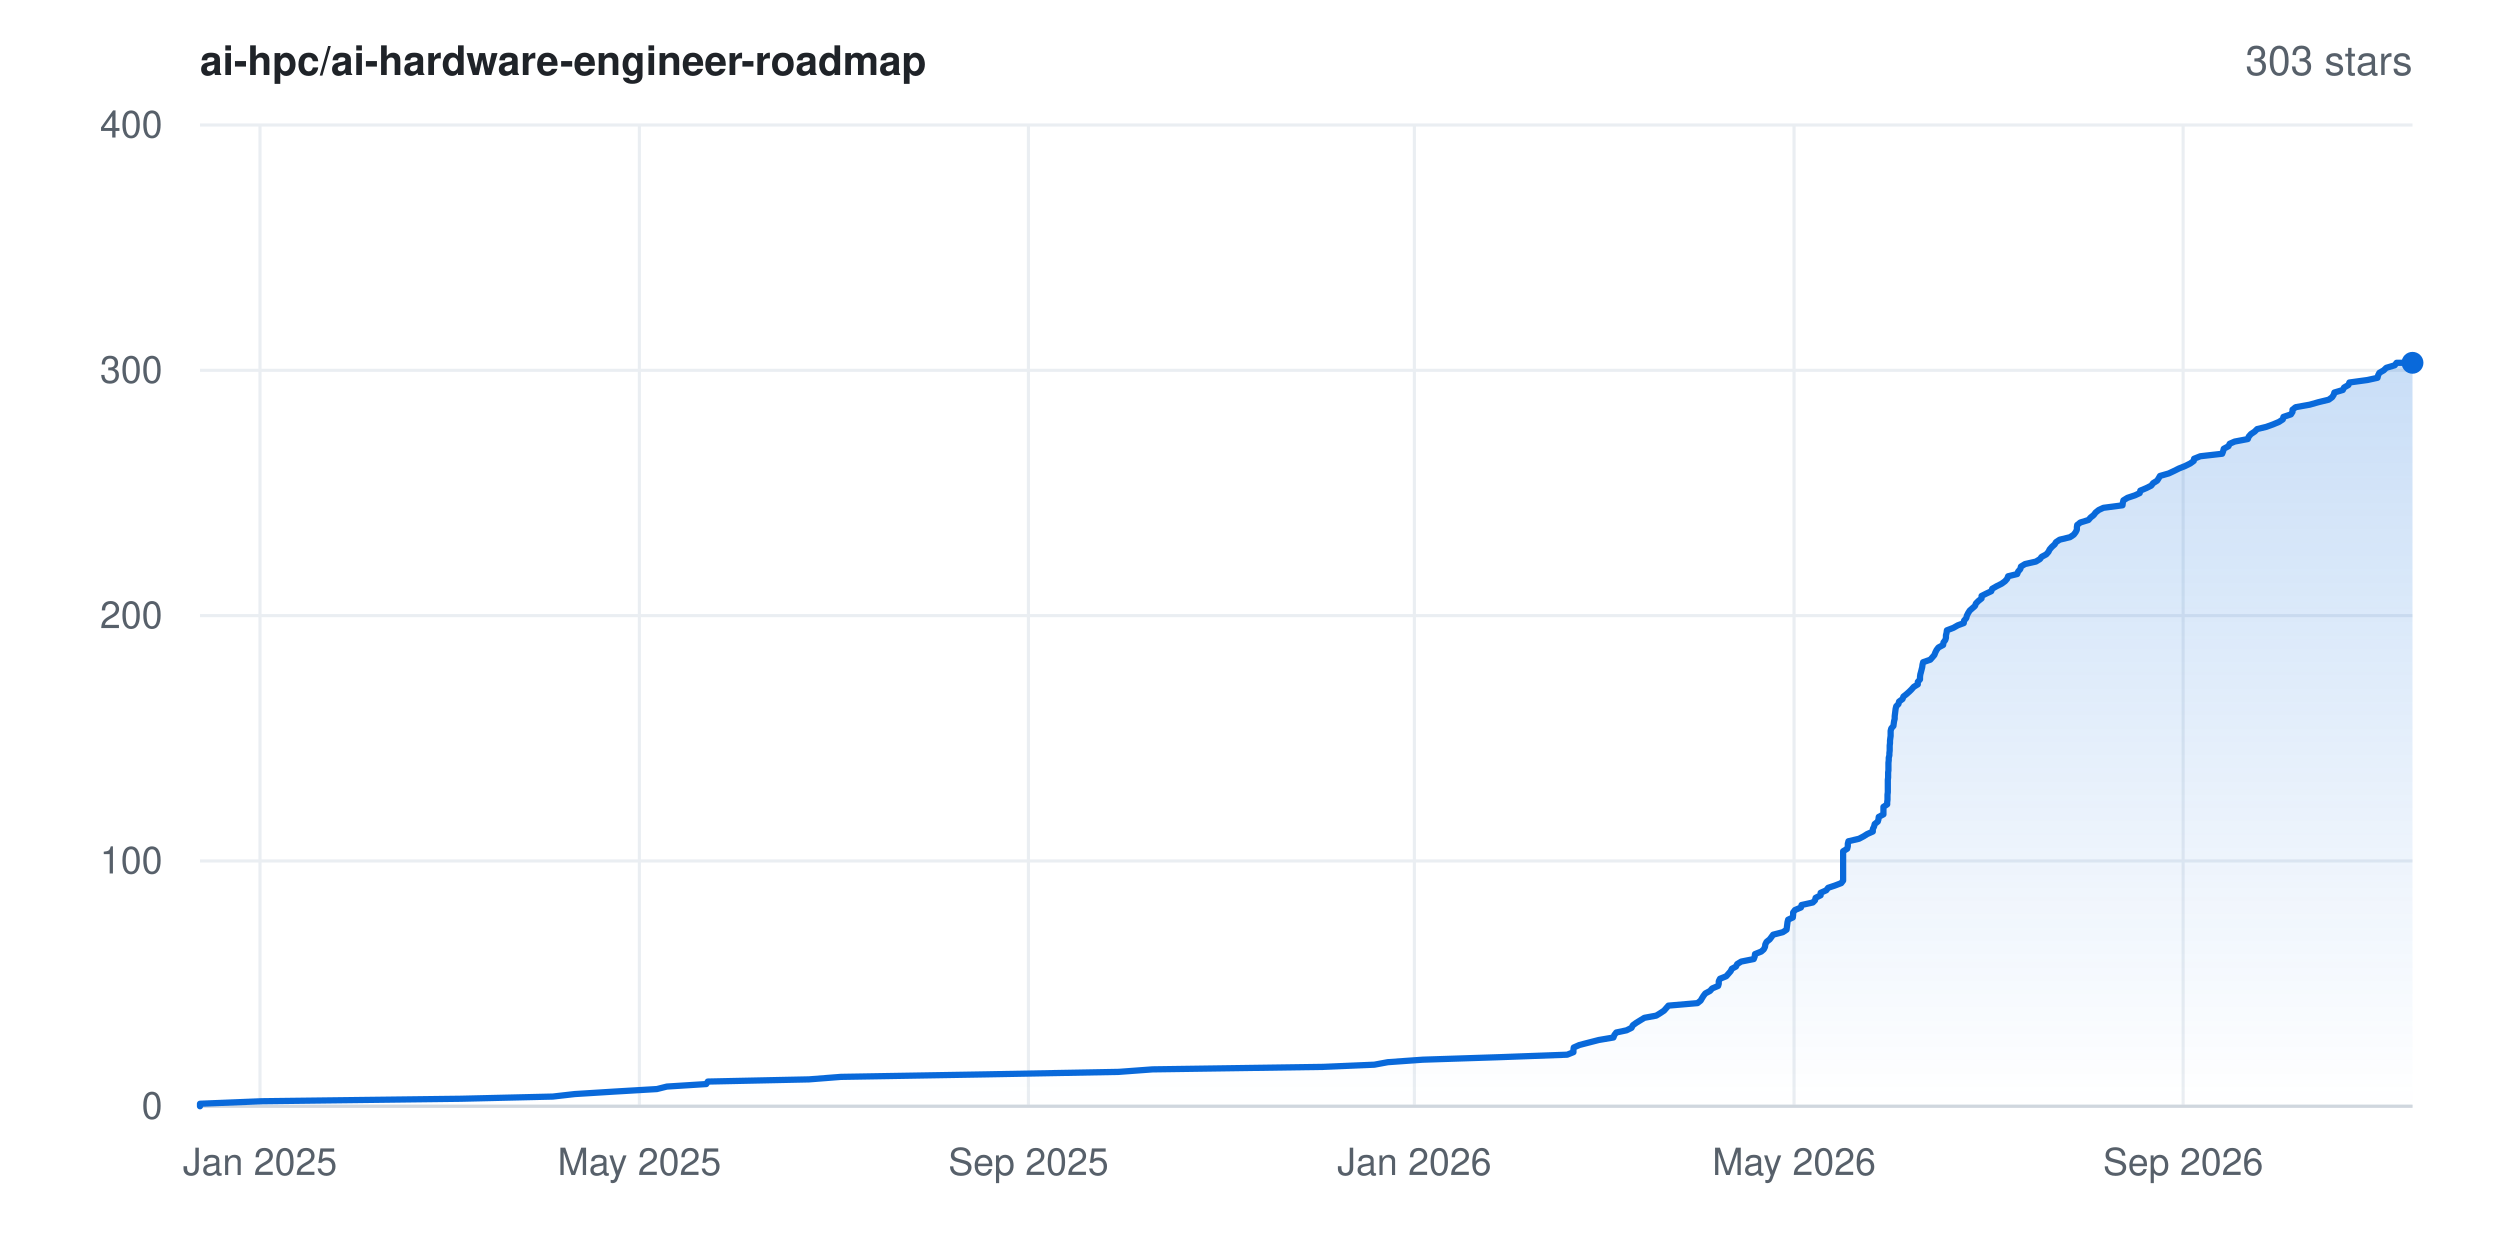
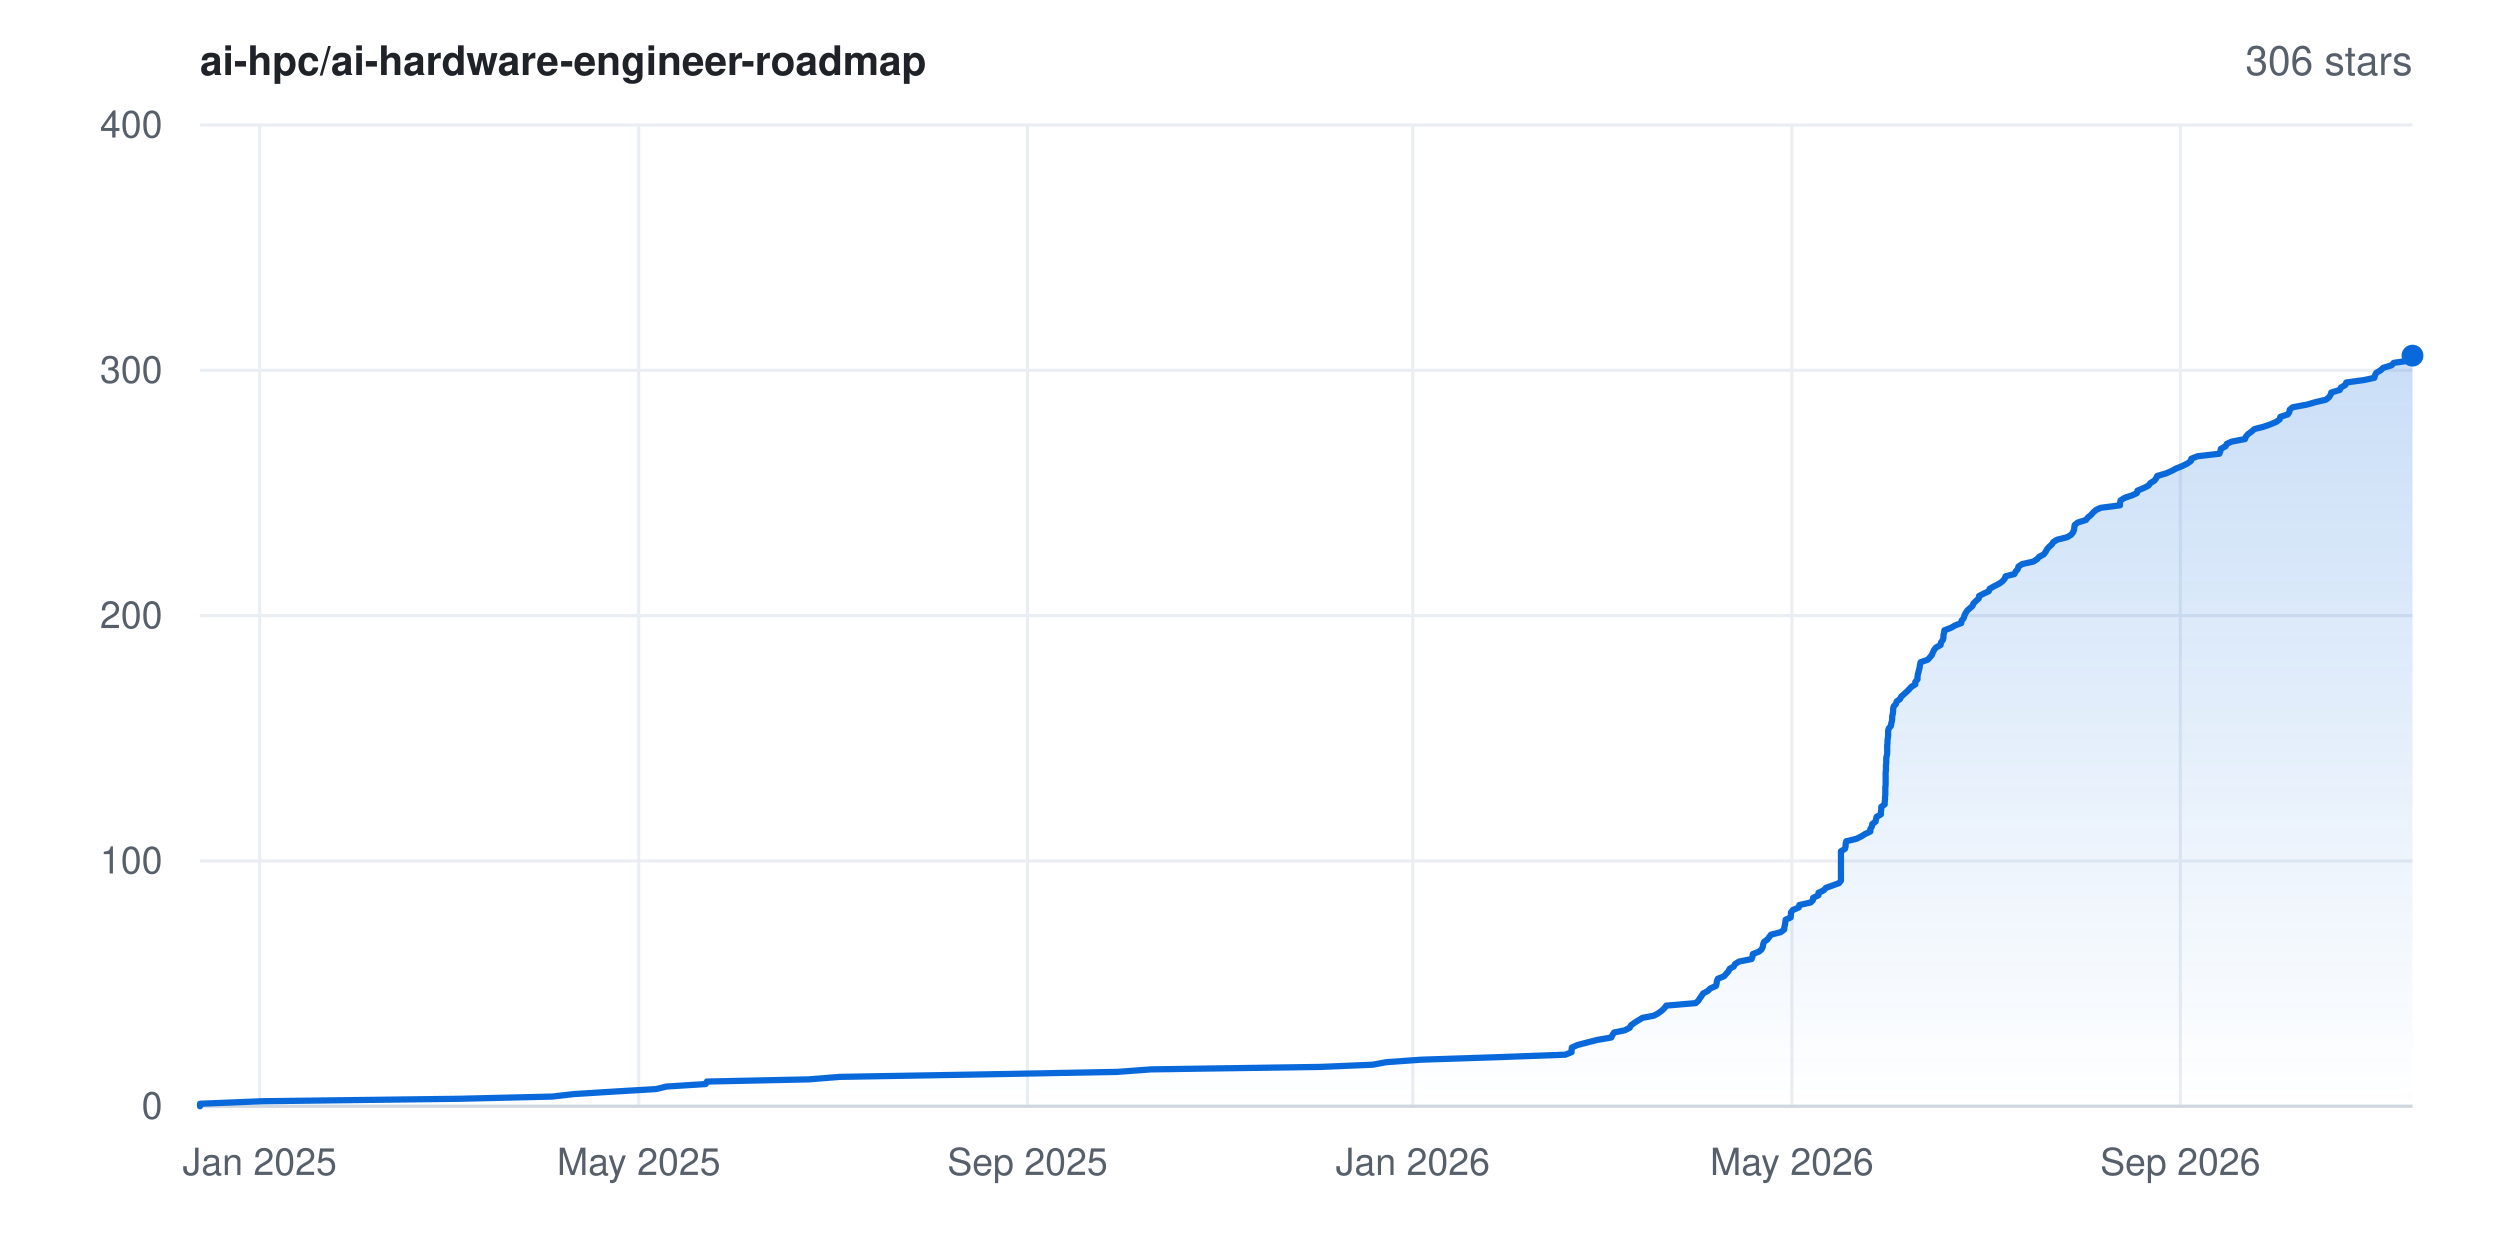
- <svg xmlns="http://www.w3.org/2000/svg" width="800" height="400" viewBox="0 0 800 400" font-family="-apple-system,BlinkMacSystemFont,'Segoe UI',Helvetica,Arial,sans-serif" role="img" aria-label="Star history for ai-hpc/ai-hardware-engineer-roadmap: 303 stars">
+ <svg xmlns="http://www.w3.org/2000/svg" width="800" height="400" viewBox="0 0 800 400" font-family="-apple-system,BlinkMacSystemFont,'Segoe UI',Helvetica,Arial,sans-serif" role="img" aria-label="Star history for ai-hpc/ai-hardware-engineer-roadmap: 306 stars">
  <rect width="800" height="400" fill="#ffffff" />
  <defs>
    <linearGradient id="area" x1="0" y1="0" x2="0" y2="1">
      <stop offset="0%" stop-color="#0969da" stop-opacity="0.22" />
      <stop offset="100%" stop-color="#0969da" stop-opacity="0" />
    </linearGradient>
  </defs>
  <line x1="64" y1="354.0" x2="772" y2="354.0" stroke="#eaeef2" stroke-width="1" />
  <text x="52" y="358.0" text-anchor="end" font-size="12" fill="#57606a">0</text>
  <line x1="64" y1="275.5" x2="772" y2="275.5" stroke="#eaeef2" stroke-width="1" />
  <text x="52" y="279.5" text-anchor="end" font-size="12" fill="#57606a">100</text>
  <line x1="64" y1="197.0" x2="772" y2="197.0" stroke="#eaeef2" stroke-width="1" />
  <text x="52" y="201.0" text-anchor="end" font-size="12" fill="#57606a">200</text>
  <line x1="64" y1="118.5" x2="772" y2="118.5" stroke="#eaeef2" stroke-width="1" />
  <text x="52" y="122.5" text-anchor="end" font-size="12" fill="#57606a">300</text>
  <line x1="64" y1="40.0" x2="772" y2="40.0" stroke="#eaeef2" stroke-width="1" />
  <text x="52" y="44.0" text-anchor="end" font-size="12" fill="#57606a">400</text>
-   <line x1="83.2" y1="40" x2="83.2" y2="354" stroke="#eaeef2" stroke-width="1" />
-   <text x="83.2" y="376" text-anchor="middle" font-size="12" fill="#57606a">Jan 2025</text>
-   <line x1="204.6" y1="40" x2="204.6" y2="354" stroke="#eaeef2" stroke-width="1" />
-   <text x="204.6" y="376" text-anchor="middle" font-size="12" fill="#57606a">May 2025</text>
-   <line x1="329.1" y1="40" x2="329.1" y2="354" stroke="#eaeef2" stroke-width="1" />
-   <text x="329.1" y="376" text-anchor="middle" font-size="12" fill="#57606a">Sep 2025</text>
-   <line x1="452.6" y1="40" x2="452.6" y2="354" stroke="#eaeef2" stroke-width="1" />
-   <text x="452.6" y="376" text-anchor="middle" font-size="12" fill="#57606a">Jan 2026</text>
-   <line x1="574.1" y1="40" x2="574.1" y2="354" stroke="#eaeef2" stroke-width="1" />
-   <text x="574.1" y="376" text-anchor="middle" font-size="12" fill="#57606a">May 2026</text>
-   <line x1="698.6" y1="40" x2="698.6" y2="354" stroke="#eaeef2" stroke-width="1" />
-   <text x="698.6" y="376" text-anchor="middle" font-size="12" fill="#57606a">Sep 2026</text>
+   <line x1="83.1" y1="40" x2="83.1" y2="354" stroke="#eaeef2" stroke-width="1" />
+   <text x="83.1" y="376" text-anchor="middle" font-size="12" fill="#57606a">Jan 2025</text>
+   <line x1="204.4" y1="40" x2="204.4" y2="354" stroke="#eaeef2" stroke-width="1" />
+   <text x="204.4" y="376" text-anchor="middle" font-size="12" fill="#57606a">May 2025</text>
+   <line x1="328.8" y1="40" x2="328.8" y2="354" stroke="#eaeef2" stroke-width="1" />
+   <text x="328.8" y="376" text-anchor="middle" font-size="12" fill="#57606a">Sep 2025</text>
+   <line x1="452.1" y1="40" x2="452.1" y2="354" stroke="#eaeef2" stroke-width="1" />
+   <text x="452.1" y="376" text-anchor="middle" font-size="12" fill="#57606a">Jan 2026</text>
+   <line x1="573.4" y1="40" x2="573.4" y2="354" stroke="#eaeef2" stroke-width="1" />
+   <text x="573.4" y="376" text-anchor="middle" font-size="12" fill="#57606a">May 2026</text>
+   <line x1="697.7" y1="40" x2="697.7" y2="354" stroke="#eaeef2" stroke-width="1" />
+   <text x="697.7" y="376" text-anchor="middle" font-size="12" fill="#57606a">Sep 2026</text>
  <line x1="64" y1="354" x2="772" y2="354" stroke="#d0d7de" stroke-width="1" />
-   <polygon points="64.0,354.0 64.0,354.0 64.0,353.2 83.7,352.4 147.5,351.6 176.9,350.9 183.9,350.1 196.7,349.3 210.2,348.5 213.4,347.7 226.0,346.9 226.5,346.1 258.9,345.4 269.1,344.6 315.4,343.8 358.0,343.0 368.8,342.2 423.4,341.4 439.8,340.7 444.1,339.9 455.3,339.1 479.8,338.3 501.5,337.5 503.5,336.7 503.5,335.9 503.6,335.2 505.4,334.4 508.5,333.6 511.6,332.8 516.3,332.0 516.6,331.2 517.2,330.4 520.5,329.7 522.1,328.9 522.5,328.1 523.6,327.3 524.9,326.5 526.2,325.7 530.0,325.0 531.3,324.2 532.5,323.4 533.2,322.6 533.9,321.8 543.2,321.0 544.2,320.2 544.6,319.5 545.1,318.7 545.7,317.9 547.2,317.1 547.9,316.3 549.8,315.5 550.0,314.8 550.0,314.0 550.4,313.2 552.4,312.4 553.1,311.6 553.8,310.8 554.2,310.0 555.5,309.3 555.9,308.5 557.2,307.7 561.2,306.9 561.5,306.1 561.6,305.3 563.6,304.5 564.4,303.8 564.8,303.0 564.9,302.2 565.3,301.4 566.3,300.6 566.9,299.8 567.4,299.1 570.5,298.3 571.7,297.5 571.8,296.7 571.9,295.9 572.0,295.1 572.2,294.3 573.7,293.6 573.8,292.8 573.8,292.0 574.4,291.2 576.3,290.4 576.5,289.6 580.1,288.8 580.8,288.1 581.0,287.3 582.6,286.5 582.6,285.7 584.4,284.9 585.0,284.1 587.1,283.4 589.2,282.6 589.8,281.8 589.8,281.0 589.8,280.2 589.8,279.4 589.8,278.6 589.8,277.9 589.8,277.1 589.8,276.3 589.8,275.5 589.8,274.7 589.8,273.9 589.8,273.1 589.8,272.4 591.1,271.6 591.3,270.8 591.3,270.0 591.5,269.2 594.9,268.4 596.4,267.6 597.5,266.9 599.3,266.1 599.3,265.3 599.7,264.5 599.9,263.7 600.9,262.9 601.1,262.2 601.2,261.4 602.7,260.6 602.7,259.8 602.7,259.0 602.7,258.2 603.9,257.4 603.9,256.7 604.0,255.9 604.0,255.1 604.0,254.3 604.1,253.5 604.1,252.7 604.1,251.9 604.1,251.2 604.1,250.4 604.1,249.6 604.2,248.8 604.2,248.0 604.2,247.2 604.3,246.5 604.3,245.7 604.3,244.9 604.3,244.1 604.4,243.3 604.4,242.5 604.6,241.7 604.6,241.0 604.7,240.2 604.7,239.4 604.7,238.6 604.8,237.8 604.8,237.0 604.9,236.2 605.0,235.5 605.0,234.7 605.0,233.9 605.2,233.1 605.9,232.3 606.0,231.5 606.1,230.8 606.3,230.0 606.3,229.2 606.4,228.4 606.5,227.6 606.6,226.8 606.8,226.0 607.5,225.3 607.7,224.5 608.8,223.7 609.1,222.9 610.1,222.1 611.0,221.3 611.7,220.6 612.4,219.8 613.7,219.0 613.7,218.2 614.4,217.4 614.4,216.6 614.5,215.8 614.7,215.1 614.9,214.3 615.1,213.5 615.2,212.7 615.4,211.9 617.7,211.1 618.4,210.3 619.0,209.6 619.3,208.8 619.7,208.0 620.3,207.2 621.8,206.4 621.9,205.6 622.5,204.8 622.7,204.1 622.7,203.3 622.9,202.5 623.0,201.7 625.1,200.9 626.5,200.1 628.4,199.4 628.5,198.6 629.2,197.8 629.4,197.0 629.8,196.2 630.3,195.4 631.2,194.6 632.0,193.9 632.3,193.1 633.1,192.3 634.1,191.5 634.1,190.7 635.7,189.9 637.2,189.2 637.5,188.4 638.9,187.6 640.5,186.8 641.6,186.0 642.3,185.2 642.6,184.4 645.5,183.7 645.8,182.9 646.5,182.1 646.7,181.3 648.0,180.5 651.5,179.7 652.8,178.9 653.3,178.2 654.8,177.4 655.5,176.6 655.9,175.8 656.6,175.0 657.5,174.2 657.9,173.5 659.1,172.7 662.4,171.9 663.6,171.1 664.2,170.3 664.6,169.5 664.6,168.7 664.7,168.0 665.7,167.2 668.3,166.4 669.0,165.6 670.0,164.8 670.6,164.0 671.6,163.2 673.1,162.5 679.2,161.7 679.3,160.9 679.5,160.1 680.8,159.3 683.2,158.5 684.7,157.8 684.9,157.0 686.8,156.2 688.4,155.4 689.0,154.6 690.3,153.8 690.8,153.0 691.2,152.3 694.0,151.5 695.7,150.7 697.3,149.9 699.3,149.1 700.9,148.3 702.0,147.5 702.1,146.8 704.1,146.0 711.1,145.2 711.4,144.4 711.6,143.6 713.1,142.8 713.5,142.0 715.1,141.3 719.3,140.5 719.6,139.7 720.3,138.9 721.5,138.1 722.3,137.3 725.2,136.6 727.4,135.8 729.3,135.0 730.5,134.2 730.7,133.4 733.1,132.6 733.6,131.8 733.6,131.1 734.6,130.3 739.1,129.5 741.9,128.7 745.2,127.9 746.3,127.1 746.8,126.3 747.0,125.6 749.7,124.8 750.1,124.0 751.5,123.2 751.8,122.4 757.6,121.6 760.8,120.9 761.0,120.1 761.4,119.3 762.8,118.5 763.6,117.7 766.3,116.9 766.9,116.1 772.0,116.1 772.0,354.0" fill="url(#area)" />
-   <polyline points="64.0,354.0 64.0,353.2 83.7,352.4 147.5,351.6 176.9,350.9 183.9,350.1 196.7,349.3 210.2,348.5 213.4,347.7 226.0,346.9 226.5,346.1 258.9,345.4 269.1,344.6 315.4,343.8 358.0,343.0 368.8,342.2 423.4,341.4 439.8,340.7 444.1,339.9 455.3,339.1 479.8,338.3 501.5,337.5 503.5,336.7 503.5,335.9 503.6,335.2 505.4,334.4 508.5,333.6 511.6,332.8 516.3,332.0 516.6,331.2 517.2,330.4 520.5,329.7 522.1,328.9 522.5,328.1 523.6,327.3 524.9,326.5 526.2,325.7 530.0,325.0 531.3,324.2 532.5,323.4 533.2,322.6 533.9,321.8 543.2,321.0 544.2,320.2 544.6,319.5 545.1,318.7 545.7,317.9 547.2,317.1 547.9,316.3 549.8,315.5 550.0,314.8 550.0,314.0 550.4,313.2 552.4,312.4 553.1,311.6 553.8,310.8 554.2,310.0 555.5,309.3 555.9,308.5 557.2,307.7 561.2,306.9 561.5,306.1 561.6,305.3 563.6,304.5 564.4,303.8 564.8,303.0 564.9,302.2 565.3,301.4 566.3,300.6 566.9,299.8 567.4,299.1 570.5,298.3 571.7,297.5 571.8,296.7 571.9,295.9 572.0,295.1 572.2,294.3 573.7,293.6 573.8,292.8 573.8,292.0 574.4,291.2 576.3,290.4 576.5,289.6 580.1,288.8 580.8,288.1 581.0,287.3 582.6,286.5 582.6,285.7 584.4,284.9 585.0,284.1 587.1,283.4 589.2,282.6 589.8,281.8 589.8,281.0 589.8,280.2 589.8,279.4 589.8,278.6 589.8,277.9 589.8,277.1 589.8,276.3 589.8,275.5 589.8,274.7 589.8,273.9 589.8,273.1 589.8,272.4 591.1,271.6 591.3,270.8 591.3,270.0 591.5,269.2 594.9,268.4 596.4,267.6 597.5,266.9 599.3,266.1 599.3,265.3 599.7,264.5 599.9,263.7 600.9,262.9 601.1,262.2 601.2,261.4 602.7,260.6 602.7,259.8 602.7,259.0 602.7,258.2 603.9,257.4 603.9,256.7 604.0,255.9 604.0,255.1 604.0,254.3 604.1,253.5 604.1,252.7 604.1,251.9 604.1,251.2 604.1,250.4 604.1,249.6 604.2,248.8 604.2,248.0 604.2,247.2 604.3,246.5 604.3,245.7 604.3,244.9 604.3,244.1 604.4,243.3 604.4,242.5 604.6,241.7 604.6,241.0 604.7,240.2 604.7,239.4 604.7,238.6 604.8,237.8 604.8,237.0 604.9,236.2 605.0,235.5 605.0,234.7 605.0,233.9 605.2,233.1 605.9,232.3 606.0,231.5 606.1,230.8 606.3,230.0 606.3,229.2 606.4,228.4 606.5,227.6 606.6,226.8 606.8,226.0 607.5,225.3 607.7,224.5 608.8,223.7 609.1,222.9 610.1,222.1 611.0,221.3 611.7,220.6 612.4,219.8 613.7,219.0 613.7,218.2 614.4,217.4 614.4,216.6 614.5,215.8 614.7,215.1 614.9,214.3 615.1,213.5 615.2,212.7 615.4,211.9 617.7,211.1 618.4,210.3 619.0,209.6 619.3,208.8 619.7,208.0 620.3,207.2 621.8,206.4 621.9,205.6 622.5,204.8 622.7,204.1 622.7,203.3 622.9,202.5 623.0,201.7 625.1,200.9 626.5,200.1 628.4,199.4 628.5,198.6 629.2,197.8 629.4,197.0 629.8,196.2 630.3,195.4 631.2,194.6 632.0,193.9 632.3,193.1 633.1,192.3 634.1,191.5 634.1,190.7 635.7,189.9 637.2,189.2 637.5,188.4 638.9,187.6 640.5,186.8 641.6,186.0 642.3,185.2 642.6,184.4 645.5,183.7 645.8,182.9 646.5,182.1 646.7,181.3 648.0,180.5 651.5,179.7 652.8,178.9 653.3,178.2 654.8,177.4 655.5,176.6 655.9,175.8 656.6,175.0 657.5,174.2 657.9,173.5 659.1,172.7 662.4,171.9 663.6,171.1 664.2,170.3 664.6,169.5 664.6,168.7 664.7,168.0 665.7,167.2 668.3,166.4 669.0,165.6 670.0,164.8 670.6,164.0 671.6,163.2 673.1,162.5 679.2,161.7 679.3,160.9 679.5,160.1 680.8,159.3 683.2,158.5 684.7,157.8 684.9,157.0 686.8,156.2 688.4,155.4 689.0,154.6 690.3,153.8 690.8,153.0 691.2,152.3 694.0,151.5 695.7,150.7 697.3,149.9 699.3,149.1 700.9,148.3 702.0,147.5 702.1,146.8 704.1,146.0 711.1,145.2 711.4,144.4 711.6,143.6 713.1,142.8 713.5,142.0 715.1,141.3 719.3,140.5 719.6,139.7 720.3,138.9 721.5,138.1 722.3,137.3 725.2,136.6 727.4,135.8 729.3,135.0 730.5,134.2 730.7,133.4 733.1,132.6 733.6,131.8 733.6,131.1 734.6,130.3 739.1,129.5 741.9,128.7 745.2,127.9 746.3,127.1 746.8,126.3 747.0,125.6 749.7,124.8 750.1,124.0 751.5,123.2 751.8,122.4 757.6,121.6 760.8,120.9 761.0,120.1 761.4,119.3 762.8,118.5 763.6,117.7 766.3,116.9 766.9,116.1 772.0,116.1" fill="none" stroke="#0969da" stroke-width="2" stroke-linejoin="round" stroke-linecap="round" />
-   <circle cx="772.0" cy="116.1" r="3.5" fill="#0969da" />
+   <polygon points="64.0,354.0 64.0,354.0 64.0,353.2 83.7,352.4 147.4,351.6 176.7,350.9 183.7,350.1 196.5,349.3 210.0,348.5 213.2,347.7 225.8,346.9 226.2,346.1 258.7,345.4 268.8,344.6 315.0,343.8 357.6,343.0 368.4,342.2 422.9,341.4 439.3,340.7 443.6,339.9 454.8,339.1 479.2,338.3 500.9,337.5 502.9,336.7 502.9,335.9 503.0,335.2 504.8,334.4 507.9,333.6 511.0,332.8 515.6,332.0 516.0,331.2 516.5,330.4 519.9,329.7 521.5,328.9 521.9,328.1 523.0,327.3 524.3,326.5 525.6,325.7 529.3,325.0 530.7,324.2 531.8,323.4 532.6,322.6 533.2,321.8 542.6,321.0 543.5,320.2 543.9,319.5 544.5,318.7 545.0,317.9 546.5,317.1 547.3,316.3 549.1,315.5 549.3,314.8 549.4,314.0 549.7,313.2 551.7,312.4 552.4,311.6 553.1,310.8 553.5,310.0 554.8,309.3 555.2,308.5 556.5,307.7 560.5,306.9 560.8,306.1 560.9,305.3 562.9,304.5 563.7,303.8 564.1,303.0 564.2,302.2 564.5,301.4 565.6,300.6 566.2,299.8 566.7,299.1 569.8,298.3 570.9,297.5 571.0,296.7 571.2,295.9 571.3,295.1 571.4,294.3 573.0,293.6 573.1,292.8 573.1,292.0 573.7,291.2 575.6,290.4 575.8,289.6 579.4,288.8 580.1,288.1 580.2,287.3 581.9,286.5 581.9,285.7 583.6,284.9 584.3,284.1 586.3,283.4 588.5,282.6 589.1,281.8 589.1,281.0 589.1,280.2 589.1,279.4 589.1,278.6 589.1,277.9 589.1,277.1 589.1,276.3 589.1,275.5 589.1,274.7 589.1,273.9 589.1,273.1 589.1,272.4 590.4,271.6 590.6,270.8 590.6,270.0 590.8,269.2 594.1,268.4 595.7,267.6 596.8,266.9 598.5,266.1 598.5,265.3 599.0,264.5 599.1,263.7 600.2,262.9 600.3,262.2 600.5,261.4 601.9,260.6 601.9,259.8 602.0,259.0 602.0,258.2 603.1,257.4 603.1,256.7 603.2,255.9 603.2,255.1 603.3,254.3 603.3,253.5 603.3,252.7 603.3,251.9 603.4,251.2 603.4,250.4 603.4,249.6 603.4,248.8 603.4,248.0 603.4,247.2 603.5,246.5 603.5,245.7 603.5,244.9 603.6,244.1 603.6,243.3 603.6,242.5 603.8,241.7 603.9,241.0 603.9,240.2 603.9,239.4 603.9,238.6 604.0,237.8 604.0,237.0 604.1,236.2 604.2,235.5 604.2,234.7 604.2,233.9 604.4,233.1 605.1,232.3 605.2,231.5 605.4,230.8 605.5,230.0 605.5,229.2 605.7,228.4 605.8,227.6 605.8,226.8 606.0,226.0 606.7,225.3 606.9,224.5 608.0,223.7 608.4,222.9 609.3,222.1 610.2,221.3 610.9,220.6 611.6,219.8 612.9,219.0 612.9,218.2 613.6,217.4 613.6,216.6 613.7,215.8 613.9,215.1 614.1,214.3 614.3,213.5 614.4,212.7 614.6,211.9 616.9,211.1 617.6,210.3 618.2,209.6 618.5,208.8 618.9,208.0 619.5,207.2 621.0,206.4 621.1,205.6 621.7,204.8 621.9,204.1 621.9,203.3 622.1,202.5 622.2,201.7 624.3,200.9 625.7,200.1 627.6,199.4 627.7,198.6 628.4,197.8 628.6,197.0 629.0,196.2 629.5,195.4 630.4,194.6 631.2,193.9 631.5,193.1 632.3,192.3 633.2,191.5 633.3,190.7 634.9,189.9 636.4,189.2 636.7,188.4 638.1,187.6 639.7,186.8 640.8,186.0 641.5,185.2 641.8,184.4 644.6,183.7 645.0,182.9 645.7,182.1 645.9,181.3 647.1,180.5 650.7,179.7 651.9,178.9 652.5,178.2 654.0,177.4 654.6,176.6 655.0,175.8 655.7,175.0 656.6,174.2 657.0,173.5 658.3,172.7 661.5,171.9 662.8,171.1 663.4,170.3 663.7,169.5 663.8,168.7 663.9,168.0 664.9,167.2 667.5,166.4 668.1,165.6 669.1,164.8 669.8,164.0 670.7,163.2 672.2,162.5 678.4,161.7 678.4,160.9 678.6,160.1 679.9,159.3 682.3,158.5 683.8,157.8 684.0,157.0 685.9,156.2 687.5,155.4 688.1,154.6 689.4,153.8 690.0,153.0 690.3,152.3 693.1,151.5 694.9,150.7 696.4,149.9 698.4,149.1 700.0,148.3 701.1,147.5 701.2,146.8 703.2,146.0 710.2,145.2 710.5,144.4 710.7,143.6 712.2,142.8 712.6,142.0 714.2,141.3 718.4,140.5 718.7,139.7 719.4,138.9 720.5,138.1 721.4,137.3 724.2,136.6 726.5,135.8 728.4,135.0 729.5,134.2 729.7,133.4 732.1,132.6 732.6,131.8 732.7,131.1 733.7,130.3 738.1,129.5 740.9,128.7 744.3,127.9 745.3,127.1 745.8,126.3 746.0,125.6 748.7,124.8 749.1,124.0 750.5,123.2 750.8,122.4 756.6,121.6 759.8,120.9 760.0,120.1 760.4,119.3 761.8,118.5 762.6,117.7 765.3,116.9 766.0,116.1 771.1,115.4 771.7,114.6 771.9,113.8 772.0,113.8 772.0,354.0" fill="url(#area)" />
+   <polyline points="64.0,354.0 64.0,353.2 83.7,352.4 147.4,351.6 176.7,350.9 183.7,350.1 196.5,349.3 210.0,348.5 213.2,347.7 225.8,346.9 226.2,346.1 258.7,345.4 268.8,344.6 315.0,343.8 357.6,343.0 368.4,342.2 422.9,341.4 439.3,340.7 443.6,339.9 454.8,339.1 479.2,338.3 500.9,337.5 502.9,336.7 502.9,335.9 503.0,335.2 504.8,334.4 507.9,333.6 511.0,332.8 515.6,332.0 516.0,331.2 516.5,330.4 519.9,329.7 521.5,328.9 521.9,328.1 523.0,327.3 524.3,326.5 525.6,325.7 529.3,325.0 530.7,324.2 531.8,323.4 532.6,322.6 533.2,321.8 542.6,321.0 543.5,320.2 543.9,319.5 544.5,318.7 545.0,317.9 546.5,317.1 547.3,316.3 549.1,315.5 549.3,314.8 549.4,314.0 549.7,313.2 551.7,312.4 552.4,311.6 553.1,310.8 553.5,310.0 554.8,309.3 555.2,308.5 556.5,307.7 560.5,306.9 560.8,306.1 560.9,305.3 562.9,304.5 563.7,303.8 564.1,303.0 564.2,302.2 564.5,301.4 565.6,300.6 566.2,299.8 566.7,299.1 569.8,298.3 570.9,297.5 571.0,296.7 571.2,295.9 571.3,295.1 571.4,294.3 573.0,293.6 573.1,292.8 573.1,292.0 573.7,291.2 575.6,290.4 575.8,289.6 579.4,288.8 580.1,288.1 580.2,287.3 581.9,286.5 581.9,285.7 583.6,284.9 584.3,284.1 586.3,283.4 588.5,282.6 589.1,281.8 589.1,281.0 589.1,280.2 589.1,279.4 589.1,278.6 589.1,277.9 589.1,277.1 589.1,276.3 589.1,275.5 589.1,274.7 589.1,273.9 589.1,273.1 589.1,272.4 590.4,271.6 590.6,270.8 590.6,270.0 590.8,269.2 594.1,268.4 595.7,267.6 596.8,266.9 598.5,266.1 598.5,265.3 599.0,264.5 599.1,263.7 600.2,262.9 600.3,262.2 600.5,261.4 601.9,260.6 601.9,259.8 602.0,259.0 602.0,258.2 603.1,257.4 603.1,256.7 603.2,255.9 603.2,255.1 603.3,254.3 603.3,253.5 603.3,252.7 603.3,251.9 603.4,251.2 603.4,250.4 603.4,249.6 603.4,248.8 603.4,248.0 603.4,247.2 603.5,246.5 603.5,245.7 603.5,244.9 603.6,244.1 603.6,243.3 603.6,242.5 603.8,241.7 603.9,241.0 603.9,240.2 603.9,239.4 603.9,238.6 604.0,237.8 604.0,237.0 604.1,236.2 604.2,235.5 604.2,234.7 604.2,233.9 604.4,233.1 605.1,232.3 605.2,231.5 605.4,230.8 605.5,230.0 605.5,229.2 605.7,228.4 605.8,227.6 605.8,226.8 606.0,226.0 606.7,225.3 606.9,224.5 608.0,223.7 608.4,222.9 609.3,222.1 610.2,221.3 610.9,220.6 611.6,219.8 612.9,219.0 612.9,218.2 613.6,217.4 613.6,216.6 613.7,215.8 613.9,215.1 614.1,214.3 614.3,213.5 614.4,212.7 614.6,211.9 616.9,211.1 617.6,210.3 618.2,209.6 618.5,208.8 618.9,208.0 619.5,207.2 621.0,206.4 621.1,205.6 621.7,204.8 621.9,204.1 621.9,203.3 622.1,202.5 622.2,201.7 624.3,200.9 625.7,200.1 627.6,199.4 627.7,198.6 628.4,197.8 628.6,197.0 629.0,196.2 629.5,195.4 630.4,194.6 631.2,193.9 631.5,193.1 632.3,192.3 633.2,191.5 633.3,190.7 634.9,189.9 636.4,189.2 636.7,188.4 638.1,187.6 639.7,186.8 640.8,186.0 641.5,185.2 641.8,184.4 644.6,183.7 645.0,182.9 645.7,182.1 645.9,181.3 647.1,180.5 650.7,179.7 651.9,178.9 652.5,178.2 654.0,177.4 654.6,176.6 655.0,175.8 655.7,175.0 656.6,174.2 657.0,173.5 658.3,172.7 661.5,171.9 662.8,171.1 663.4,170.3 663.7,169.5 663.8,168.7 663.9,168.0 664.9,167.2 667.5,166.4 668.1,165.6 669.1,164.8 669.8,164.0 670.7,163.2 672.2,162.5 678.4,161.7 678.4,160.9 678.6,160.1 679.9,159.3 682.3,158.5 683.8,157.8 684.0,157.0 685.9,156.2 687.5,155.4 688.1,154.6 689.4,153.8 690.0,153.0 690.3,152.3 693.1,151.5 694.9,150.7 696.4,149.9 698.4,149.1 700.0,148.3 701.1,147.5 701.2,146.8 703.2,146.0 710.2,145.2 710.5,144.4 710.7,143.6 712.2,142.8 712.6,142.0 714.2,141.3 718.4,140.5 718.7,139.7 719.4,138.9 720.5,138.1 721.4,137.3 724.2,136.6 726.5,135.8 728.4,135.0 729.5,134.2 729.7,133.4 732.1,132.6 732.6,131.8 732.7,131.1 733.7,130.3 738.1,129.5 740.9,128.7 744.3,127.9 745.3,127.1 745.8,126.3 746.0,125.6 748.7,124.8 749.1,124.0 750.5,123.2 750.8,122.4 756.6,121.6 759.8,120.9 760.0,120.1 760.4,119.3 761.8,118.5 762.6,117.7 765.3,116.9 766.0,116.1 771.1,115.4 771.7,114.6 771.9,113.8 772.0,113.8" fill="none" stroke="#0969da" stroke-width="2" stroke-linejoin="round" stroke-linecap="round" />
+   <circle cx="772.0" cy="113.8" r="3.5" fill="#0969da" />
  <text x="64" y="24" font-size="13" font-weight="600" fill="#1f2328">ai-hpc/ai-hardware-engineer-roadmap</text>
-   <text x="772" y="24" text-anchor="end" font-size="13" fill="#57606a">303 stars</text>
+   <text x="772" y="24" text-anchor="end" font-size="13" fill="#57606a">306 stars</text>
</svg>
